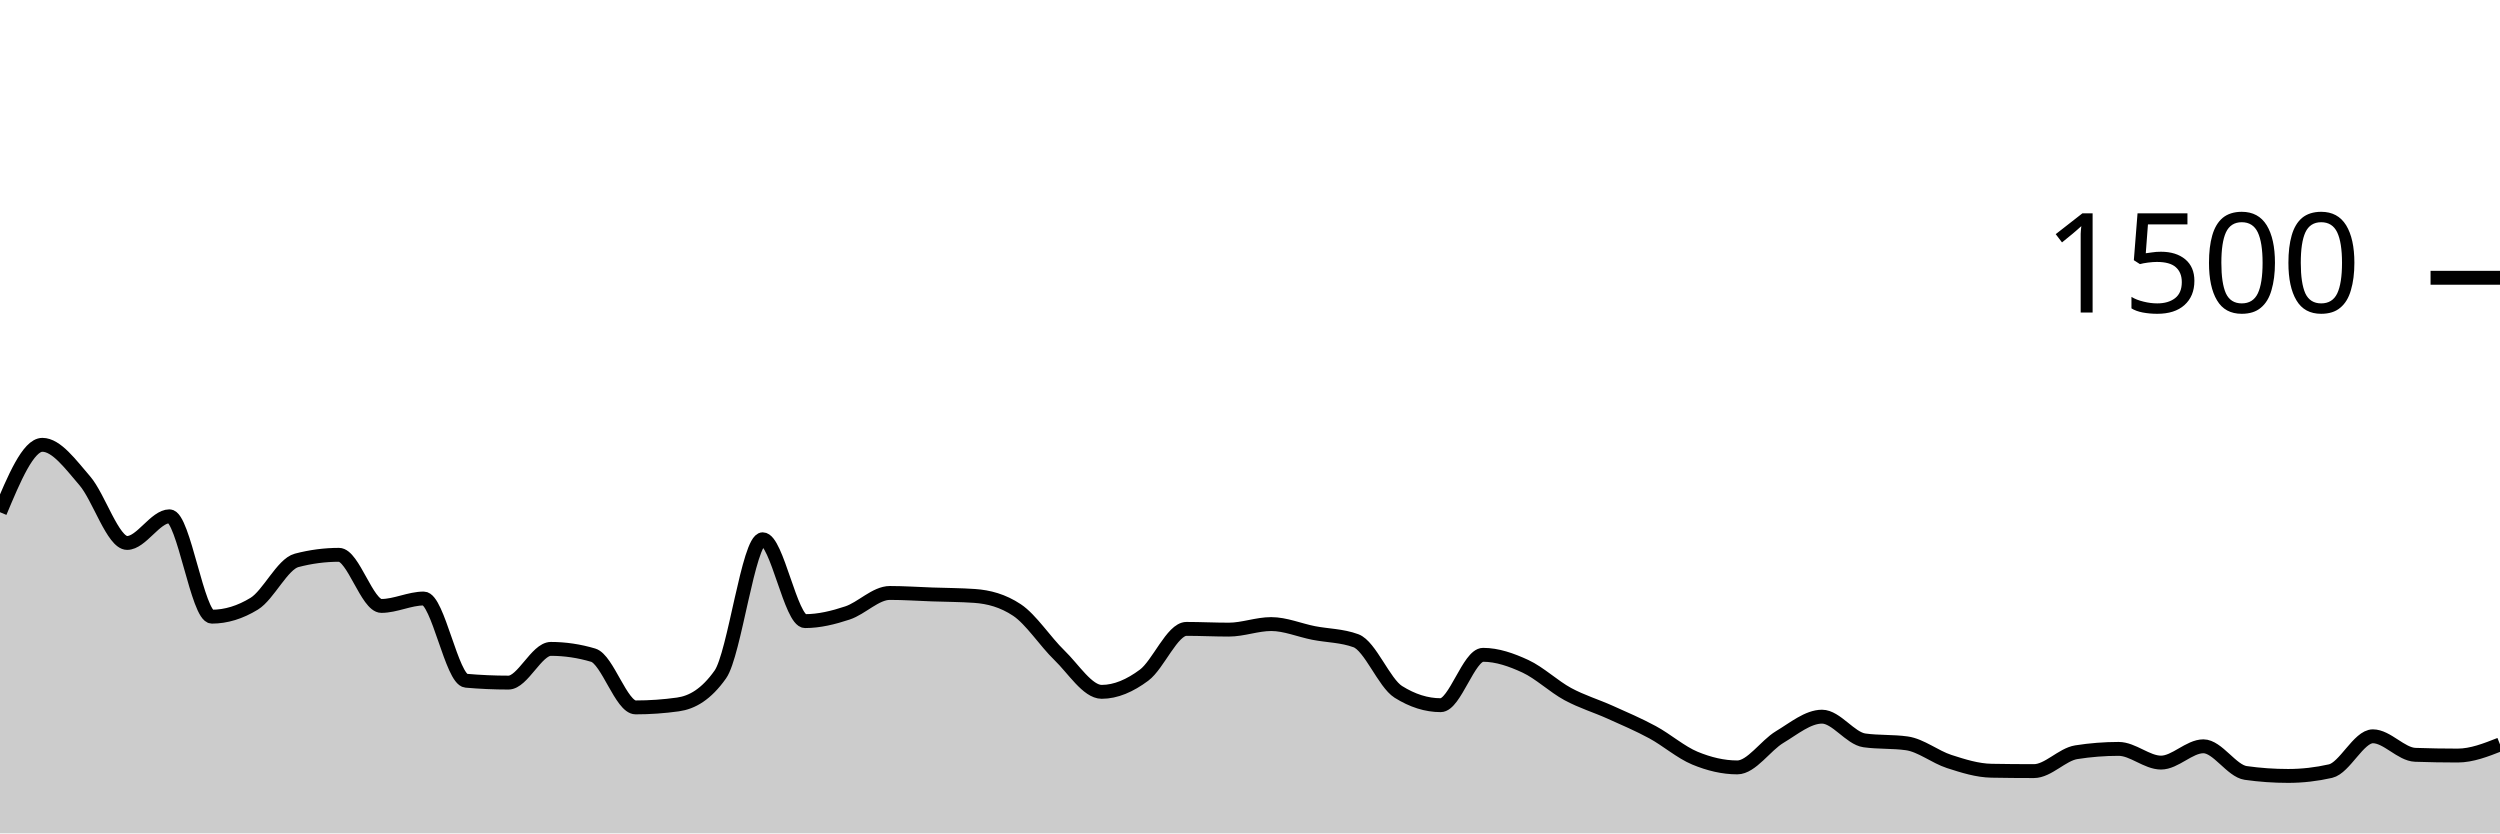
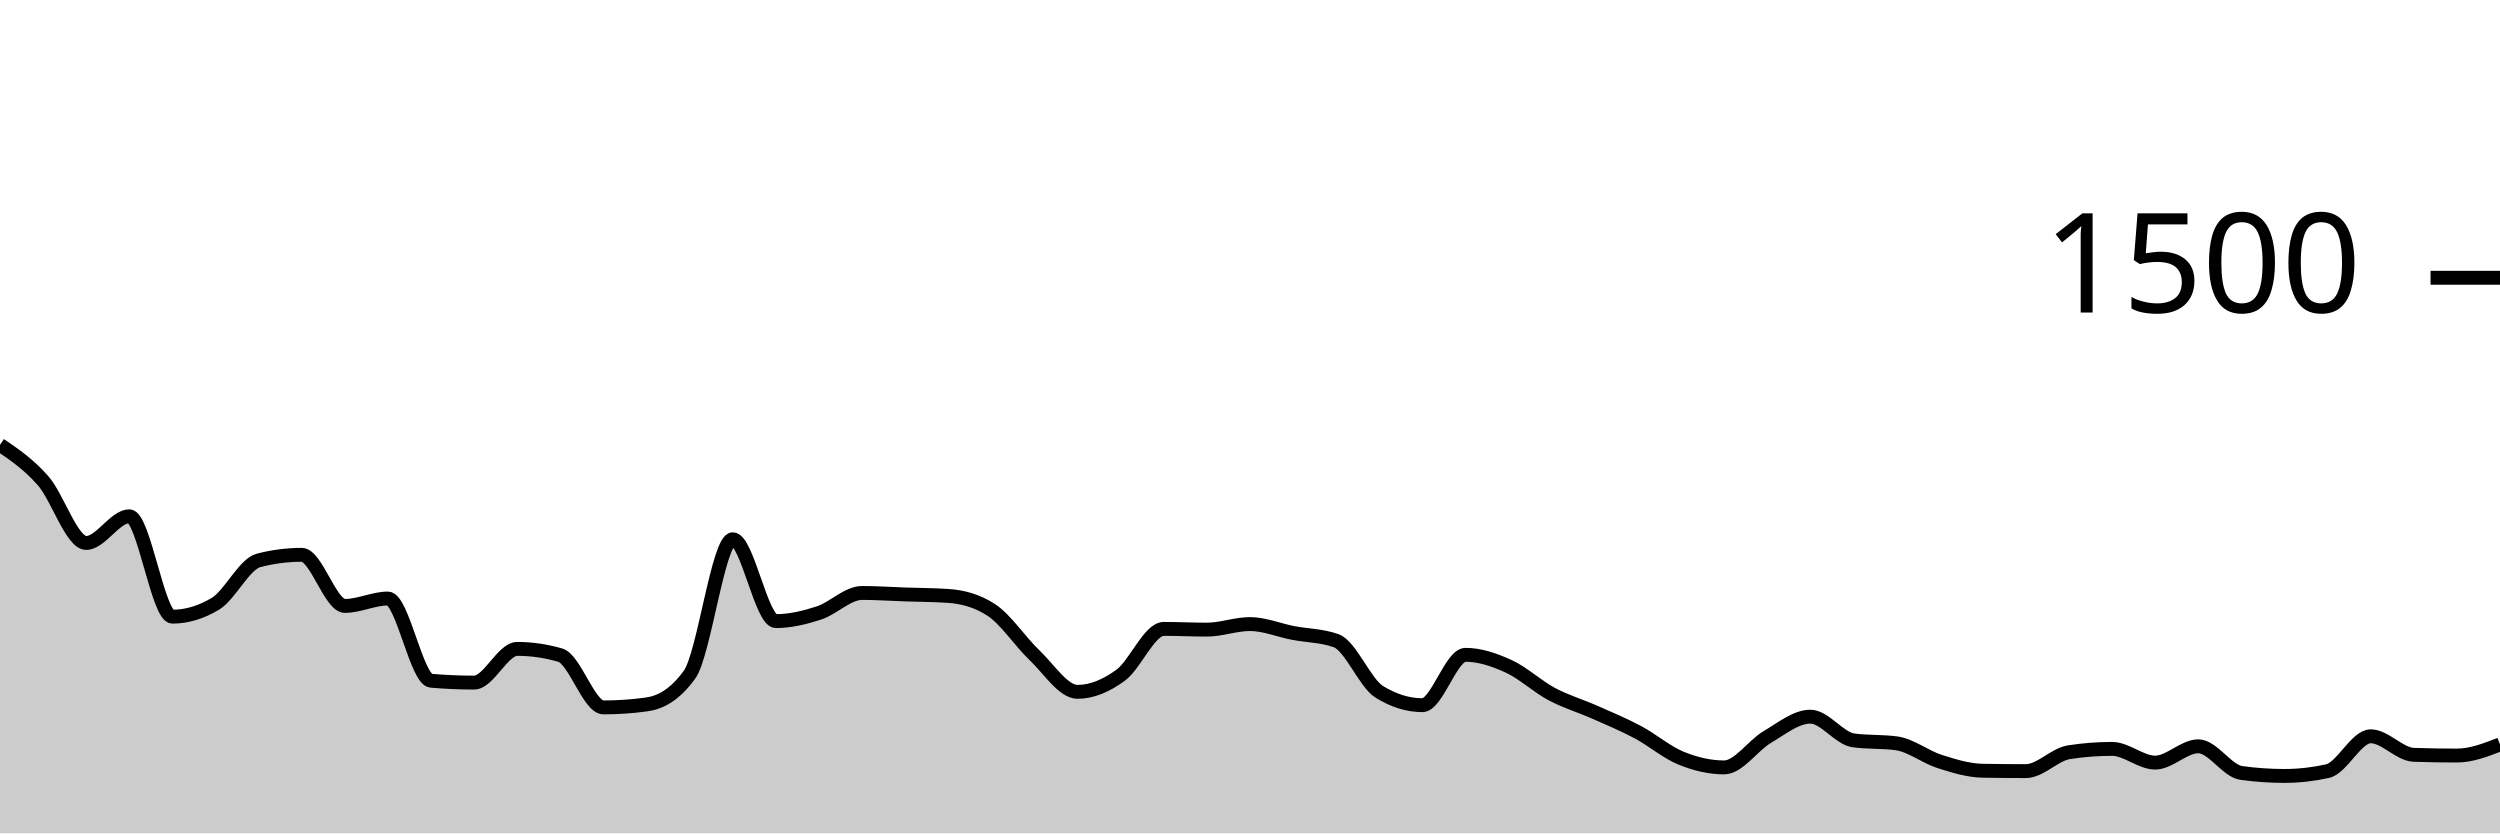
<svg xmlns="http://www.w3.org/2000/svg" viewBox="0 0 180 60">
  <g transform="translate(0,20)">
-     <path class="area" fill="rgba(0, 0, 0, 0.2)" d="M0,16.88C1.017,14.453,2.034,12.027,3.051,12.027C4.068,12.027,5.085,13.436,6.102,14.613C7.119,15.791,8.136,19.093,9.153,19.093C10.169,19.093,11.186,17.173,12.203,17.173C13.22,17.173,14.237,24.4,15.254,24.4C16.271,24.4,17.288,24.089,18.305,23.467C19.322,22.844,20.339,20.613,21.356,20.347C22.373,20.08,23.39,19.947,24.407,19.947C25.424,19.947,26.441,23.627,27.458,23.627C28.475,23.627,29.492,23.093,30.508,23.093C31.525,23.093,32.542,28.924,33.559,29.013C34.576,29.102,35.593,29.147,36.61,29.147C37.627,29.147,38.644,26.72,39.661,26.72C40.678,26.72,41.695,26.871,42.712,27.173C43.729,27.476,44.746,30.933,45.763,30.933C46.78,30.933,47.797,30.862,48.814,30.72C49.831,30.578,50.847,30,51.864,28.56C52.881,27.12,53.898,18.827,54.915,18.827C55.932,18.827,56.949,24.72,57.966,24.72C58.983,24.72,60,24.471,61.017,24.133C62.034,23.796,63.051,22.693,64.068,22.693C65.085,22.693,66.102,22.764,67.119,22.8C68.136,22.836,69.153,22.836,70.169,22.907C71.186,22.978,72.203,23.244,73.22,23.92C74.237,24.596,75.254,26.191,76.271,27.173C77.288,28.156,78.305,29.813,79.322,29.813C80.339,29.813,81.356,29.369,82.373,28.613C83.39,27.858,84.407,25.28,85.424,25.28C86.441,25.28,87.458,25.333,88.475,25.333C89.492,25.333,90.508,24.933,91.525,24.933C92.542,24.933,93.559,25.373,94.576,25.573C95.593,25.773,96.61,25.76,97.627,26.133C98.644,26.507,99.661,29.173,100.678,29.813C101.695,30.453,102.712,30.773,103.729,30.773C104.746,30.773,105.763,27.147,106.78,27.147C107.797,27.147,108.814,27.502,109.831,27.973C110.847,28.444,111.864,29.422,112.881,29.973C113.898,30.524,114.915,30.822,115.932,31.28C116.949,31.738,117.966,32.169,118.983,32.72C120,33.271,121.017,34.164,122.034,34.587C123.051,35.009,124.068,35.253,125.085,35.253C126.102,35.253,127.119,33.676,128.136,33.067C129.153,32.458,130.169,31.6,131.186,31.6C132.203,31.6,133.22,33.164,134.237,33.307C135.254,33.449,136.271,33.378,137.288,33.52C138.305,33.662,139.322,34.498,140.339,34.827C141.356,35.156,142.373,35.476,143.39,35.493C144.407,35.511,145.424,35.52,146.441,35.52C147.458,35.52,148.475,34.32,149.492,34.16C150.508,34,151.525,33.92,152.542,33.92C153.559,33.92,154.576,34.907,155.593,34.907C156.61,34.907,157.627,33.733,158.644,33.733C159.661,33.733,160.678,35.511,161.695,35.653C162.712,35.796,163.729,35.867,164.746,35.867C165.763,35.867,166.78,35.751,167.797,35.52C168.814,35.289,169.831,33.013,170.847,33.013C171.864,33.013,172.881,34.311,173.898,34.347C174.915,34.382,175.932,34.4,176.949,34.4C177.966,34.4,178.983,34,180,33.6L180,40C178.983,40,177.966,40,176.949,40C175.932,40,174.915,40,173.898,40C172.881,40,171.864,40,170.847,40C169.831,40,168.814,40,167.797,40C166.78,40,165.763,40,164.746,40C163.729,40,162.712,40,161.695,40C160.678,40,159.661,40,158.644,40C157.627,40,156.61,40,155.593,40C154.576,40,153.559,40,152.542,40C151.525,40,150.508,40,149.492,40C148.475,40,147.458,40,146.441,40C145.424,40,144.407,40,143.39,40C142.373,40,141.356,40,140.339,40C139.322,40,138.305,40,137.288,40C136.271,40,135.254,40,134.237,40C133.22,40,132.203,40,131.186,40C130.169,40,129.153,40,128.136,40C127.119,40,126.102,40,125.085,40C124.068,40,123.051,40,122.034,40C121.017,40,120,40,118.983,40C117.966,40,116.949,40,115.932,40C114.915,40,113.898,40,112.881,40C111.864,40,110.847,40,109.831,40C108.814,40,107.797,40,106.78,40C105.763,40,104.746,40,103.729,40C102.712,40,101.695,40,100.678,40C99.661,40,98.644,40,97.627,40C96.61,40,95.593,40,94.576,40C93.559,40,92.542,40,91.525,40C90.508,40,89.492,40,88.475,40C87.458,40,86.441,40,85.424,40C84.407,40,83.39,40,82.373,40C81.356,40,80.339,40,79.322,40C78.305,40,77.288,40,76.271,40C75.254,40,74.237,40,73.22,40C72.203,40,71.186,40,70.169,40C69.153,40,68.136,40,67.119,40C66.102,40,65.085,40,64.068,40C63.051,40,62.034,40,61.017,40C60,40,58.983,40,57.966,40C56.949,40,55.932,40,54.915,40C53.898,40,52.881,40,51.864,40C50.847,40,49.831,40,48.814,40C47.797,40,46.78,40,45.763,40C44.746,40,43.729,40,42.712,40C41.695,40,40.678,40,39.661,40C38.644,40,37.627,40,36.61,40C35.593,40,34.576,40,33.559,40C32.542,40,31.525,40,30.508,40C29.492,40,28.475,40,27.458,40C26.441,40,25.424,40,24.407,40C23.39,40,22.373,40,21.356,40C20.339,40,19.322,40,18.305,40C17.288,40,16.271,40,15.254,40C14.237,40,13.22,40,12.203,40C11.186,40,10.169,40,9.153,40C8.136,40,7.119,40,6.102,40C5.085,40,4.068,40,3.051,40C2.034,40,1.017,40,0,40Z" />
-     <path class="line" stroke="black" fill="none" d="M0,16.88C1.017,14.453,2.034,12.027,3.051,12.027C4.068,12.027,5.085,13.436,6.102,14.613C7.119,15.791,8.136,19.093,9.153,19.093C10.169,19.093,11.186,17.173,12.203,17.173C13.22,17.173,14.237,24.4,15.254,24.4C16.271,24.4,17.288,24.089,18.305,23.467C19.322,22.844,20.339,20.613,21.356,20.347C22.373,20.08,23.39,19.947,24.407,19.947C25.424,19.947,26.441,23.627,27.458,23.627C28.475,23.627,29.492,23.093,30.508,23.093C31.525,23.093,32.542,28.924,33.559,29.013C34.576,29.102,35.593,29.147,36.61,29.147C37.627,29.147,38.644,26.72,39.661,26.72C40.678,26.72,41.695,26.871,42.712,27.173C43.729,27.476,44.746,30.933,45.763,30.933C46.78,30.933,47.797,30.862,48.814,30.72C49.831,30.578,50.847,30,51.864,28.56C52.881,27.12,53.898,18.827,54.915,18.827C55.932,18.827,56.949,24.72,57.966,24.72C58.983,24.72,60,24.471,61.017,24.133C62.034,23.796,63.051,22.693,64.068,22.693C65.085,22.693,66.102,22.764,67.119,22.8C68.136,22.836,69.153,22.836,70.169,22.907C71.186,22.978,72.203,23.244,73.22,23.92C74.237,24.596,75.254,26.191,76.271,27.173C77.288,28.156,78.305,29.813,79.322,29.813C80.339,29.813,81.356,29.369,82.373,28.613C83.39,27.858,84.407,25.28,85.424,25.28C86.441,25.28,87.458,25.333,88.475,25.333C89.492,25.333,90.508,24.933,91.525,24.933C92.542,24.933,93.559,25.373,94.576,25.573C95.593,25.773,96.61,25.76,97.627,26.133C98.644,26.507,99.661,29.173,100.678,29.813C101.695,30.453,102.712,30.773,103.729,30.773C104.746,30.773,105.763,27.147,106.78,27.147C107.797,27.147,108.814,27.502,109.831,27.973C110.847,28.444,111.864,29.422,112.881,29.973C113.898,30.524,114.915,30.822,115.932,31.28C116.949,31.738,117.966,32.169,118.983,32.72C120,33.271,121.017,34.164,122.034,34.587C123.051,35.009,124.068,35.253,125.085,35.253C126.102,35.253,127.119,33.676,128.136,33.067C129.153,32.458,130.169,31.6,131.186,31.6C132.203,31.6,133.22,33.164,134.237,33.307C135.254,33.449,136.271,33.378,137.288,33.52C138.305,33.662,139.322,34.498,140.339,34.827C141.356,35.156,142.373,35.476,143.39,35.493C144.407,35.511,145.424,35.52,146.441,35.52C147.458,35.52,148.475,34.32,149.492,34.16C150.508,34,151.525,33.92,152.542,33.92C153.559,33.92,154.576,34.907,155.593,34.907C156.61,34.907,157.627,33.733,158.644,33.733C159.661,33.733,160.678,35.511,161.695,35.653C162.712,35.796,163.729,35.867,164.746,35.867C165.763,35.867,166.78,35.751,167.797,35.52C168.814,35.289,169.831,33.013,170.847,33.013C171.864,33.013,172.881,34.311,173.898,34.347C174.915,34.382,175.932,34.4,176.949,34.4C177.966,34.4,178.983,34,180,33.6" />
+     <path class="area" fill="rgba(0, 0, 0, 0.2)" d="M0,12.027C1.034,12.731,2.069,13.436,3.103,14.613C4.138,15.791,5.172,19.093,6.207,19.093C7.241,19.093,8.276,17.173,9.31,17.173C10.345,17.173,11.379,24.4,12.414,24.4C13.448,24.4,14.483,24.089,15.517,23.467C16.552,22.844,17.586,20.613,18.621,20.347C19.655,20.08,20.69,19.947,21.724,19.947C22.759,19.947,23.793,23.627,24.828,23.627C25.862,23.627,26.897,23.093,27.931,23.093C28.966,23.093,30,28.924,31.034,29.013C32.069,29.102,33.103,29.147,34.138,29.147C35.172,29.147,36.207,26.72,37.241,26.72C38.276,26.72,39.31,26.871,40.345,27.173C41.379,27.476,42.414,30.933,43.448,30.933C44.483,30.933,45.517,30.862,46.552,30.72C47.586,30.578,48.621,30,49.655,28.56C50.69,27.12,51.724,18.827,52.759,18.827C53.793,18.827,54.828,24.72,55.862,24.72C56.897,24.72,57.931,24.471,58.966,24.133C60,23.796,61.034,22.693,62.069,22.693C63.103,22.693,64.138,22.764,65.172,22.8C66.207,22.836,67.241,22.836,68.276,22.907C69.31,22.978,70.345,23.244,71.379,23.92C72.414,24.596,73.448,26.191,74.483,27.173C75.517,28.156,76.552,29.813,77.586,29.813C78.621,29.813,79.655,29.369,80.69,28.613C81.724,27.858,82.759,25.28,83.793,25.28C84.828,25.28,85.862,25.333,86.897,25.333C87.931,25.333,88.966,24.933,90,24.933C91.034,24.933,92.069,25.373,93.103,25.573C94.138,25.773,95.172,25.76,96.207,26.133C97.241,26.507,98.276,29.173,99.31,29.813C100.345,30.453,101.379,30.773,102.414,30.773C103.448,30.773,104.483,27.147,105.517,27.147C106.552,27.147,107.586,27.502,108.621,27.973C109.655,28.444,110.69,29.422,111.724,29.973C112.759,30.524,113.793,30.822,114.828,31.28C115.862,31.738,116.897,32.169,117.931,32.72C118.966,33.271,120,34.164,121.034,34.587C122.069,35.009,123.103,35.253,124.138,35.253C125.172,35.253,126.207,33.676,127.241,33.067C128.276,32.458,129.31,31.6,130.345,31.6C131.379,31.6,132.414,33.164,133.448,33.307C134.483,33.449,135.517,33.378,136.552,33.52C137.586,33.662,138.621,34.498,139.655,34.827C140.69,35.156,141.724,35.476,142.759,35.493C143.793,35.511,144.828,35.52,145.862,35.52C146.897,35.52,147.931,34.32,148.966,34.16C150,34,151.034,33.92,152.069,33.92C153.103,33.92,154.138,34.907,155.172,34.907C156.207,34.907,157.241,33.733,158.276,33.733C159.31,33.733,160.345,35.511,161.379,35.653C162.414,35.796,163.448,35.867,164.483,35.867C165.517,35.867,166.552,35.751,167.586,35.52C168.621,35.289,169.655,33.013,170.69,33.013C171.724,33.013,172.759,34.311,173.793,34.347C174.828,34.382,175.862,34.4,176.897,34.4C177.931,34.4,178.966,34,180,33.6L180,40C178.966,40,177.931,40,176.897,40C175.862,40,174.828,40,173.793,40C172.759,40,171.724,40,170.69,40C169.655,40,168.621,40,167.586,40C166.552,40,165.517,40,164.483,40C163.448,40,162.414,40,161.379,40C160.345,40,159.31,40,158.276,40C157.241,40,156.207,40,155.172,40C154.138,40,153.103,40,152.069,40C151.034,40,150,40,148.966,40C147.931,40,146.897,40,145.862,40C144.828,40,143.793,40,142.759,40C141.724,40,140.69,40,139.655,40C138.621,40,137.586,40,136.552,40C135.517,40,134.483,40,133.448,40C132.414,40,131.379,40,130.345,40C129.31,40,128.276,40,127.241,40C126.207,40,125.172,40,124.138,40C123.103,40,122.069,40,121.034,40C120,40,118.966,40,117.931,40C116.897,40,115.862,40,114.828,40C113.793,40,112.759,40,111.724,40C110.69,40,109.655,40,108.621,40C107.586,40,106.552,40,105.517,40C104.483,40,103.448,40,102.414,40C101.379,40,100.345,40,99.31,40C98.276,40,97.241,40,96.207,40C95.172,40,94.138,40,93.103,40C92.069,40,91.034,40,90,40C88.966,40,87.931,40,86.897,40C85.862,40,84.828,40,83.793,40C82.759,40,81.724,40,80.69,40C79.655,40,78.621,40,77.586,40C76.552,40,75.517,40,74.483,40C73.448,40,72.414,40,71.379,40C70.345,40,69.31,40,68.276,40C67.241,40,66.207,40,65.172,40C64.138,40,63.103,40,62.069,40C61.034,40,60,40,58.966,40C57.931,40,56.897,40,55.862,40C54.828,40,53.793,40,52.759,40C51.724,40,50.69,40,49.655,40C48.621,40,47.586,40,46.552,40C45.517,40,44.483,40,43.448,40C42.414,40,41.379,40,40.345,40C39.31,40,38.276,40,37.241,40C36.207,40,35.172,40,34.138,40C33.103,40,32.069,40,31.034,40C30,40,28.966,40,27.931,40C26.897,40,25.862,40,24.828,40C23.793,40,22.759,40,21.724,40C20.69,40,19.655,40,18.621,40C17.586,40,16.552,40,15.517,40C14.483,40,13.448,40,12.414,40C11.379,40,10.345,40,9.31,40C8.276,40,7.241,40,6.207,40C5.172,40,4.138,40,3.103,40C2.069,40,1.034,40,0,40Z" />
+     <path class="line" stroke="black" fill="none" d="M0,12.027C1.034,12.731,2.069,13.436,3.103,14.613C4.138,15.791,5.172,19.093,6.207,19.093C7.241,19.093,8.276,17.173,9.31,17.173C10.345,17.173,11.379,24.4,12.414,24.4C13.448,24.4,14.483,24.089,15.517,23.467C16.552,22.844,17.586,20.613,18.621,20.347C19.655,20.08,20.69,19.947,21.724,19.947C22.759,19.947,23.793,23.627,24.828,23.627C25.862,23.627,26.897,23.093,27.931,23.093C28.966,23.093,30,28.924,31.034,29.013C32.069,29.102,33.103,29.147,34.138,29.147C35.172,29.147,36.207,26.72,37.241,26.72C38.276,26.72,39.31,26.871,40.345,27.173C41.379,27.476,42.414,30.933,43.448,30.933C44.483,30.933,45.517,30.862,46.552,30.72C47.586,30.578,48.621,30,49.655,28.56C50.69,27.12,51.724,18.827,52.759,18.827C53.793,18.827,54.828,24.72,55.862,24.72C56.897,24.72,57.931,24.471,58.966,24.133C60,23.796,61.034,22.693,62.069,22.693C63.103,22.693,64.138,22.764,65.172,22.8C66.207,22.836,67.241,22.836,68.276,22.907C69.31,22.978,70.345,23.244,71.379,23.92C72.414,24.596,73.448,26.191,74.483,27.173C75.517,28.156,76.552,29.813,77.586,29.813C78.621,29.813,79.655,29.369,80.69,28.613C81.724,27.858,82.759,25.28,83.793,25.28C84.828,25.28,85.862,25.333,86.897,25.333C87.931,25.333,88.966,24.933,90,24.933C91.034,24.933,92.069,25.373,93.103,25.573C94.138,25.773,95.172,25.76,96.207,26.133C97.241,26.507,98.276,29.173,99.31,29.813C100.345,30.453,101.379,30.773,102.414,30.773C103.448,30.773,104.483,27.147,105.517,27.147C106.552,27.147,107.586,27.502,108.621,27.973C109.655,28.444,110.69,29.422,111.724,29.973C112.759,30.524,113.793,30.822,114.828,31.28C115.862,31.738,116.897,32.169,117.931,32.72C118.966,33.271,120,34.164,121.034,34.587C122.069,35.009,123.103,35.253,124.138,35.253C125.172,35.253,126.207,33.676,127.241,33.067C128.276,32.458,129.31,31.6,130.345,31.6C131.379,31.6,132.414,33.164,133.448,33.307C134.483,33.449,135.517,33.378,136.552,33.52C137.586,33.662,138.621,34.498,139.655,34.827C140.69,35.156,141.724,35.476,142.759,35.493C143.793,35.511,144.828,35.52,145.862,35.52C146.897,35.52,147.931,34.32,148.966,34.16C150,34,151.034,33.92,152.069,33.92C153.103,33.92,154.138,34.907,155.172,34.907C156.207,34.907,157.241,33.733,158.276,33.733C159.31,33.733,160.345,35.511,161.379,35.653C162.414,35.796,163.448,35.867,164.483,35.867C165.517,35.867,166.552,35.751,167.586,35.52C168.621,35.289,169.655,33.013,170.69,33.013C171.724,33.013,172.759,34.311,173.793,34.347C174.828,34.382,175.862,34.4,176.897,34.4C177.931,34.4,178.966,34,180,33.6" />
    <path class="axis-ceiling" stroke-width="1" stroke="black" fill="none" d="M175,0L180,0" />
    <text class="axis-ceiling-label" font-family="sans-serif" text-anchor="end" font-size="10px" x="170" y="2.5">1500</text>
  </g>
</svg>
